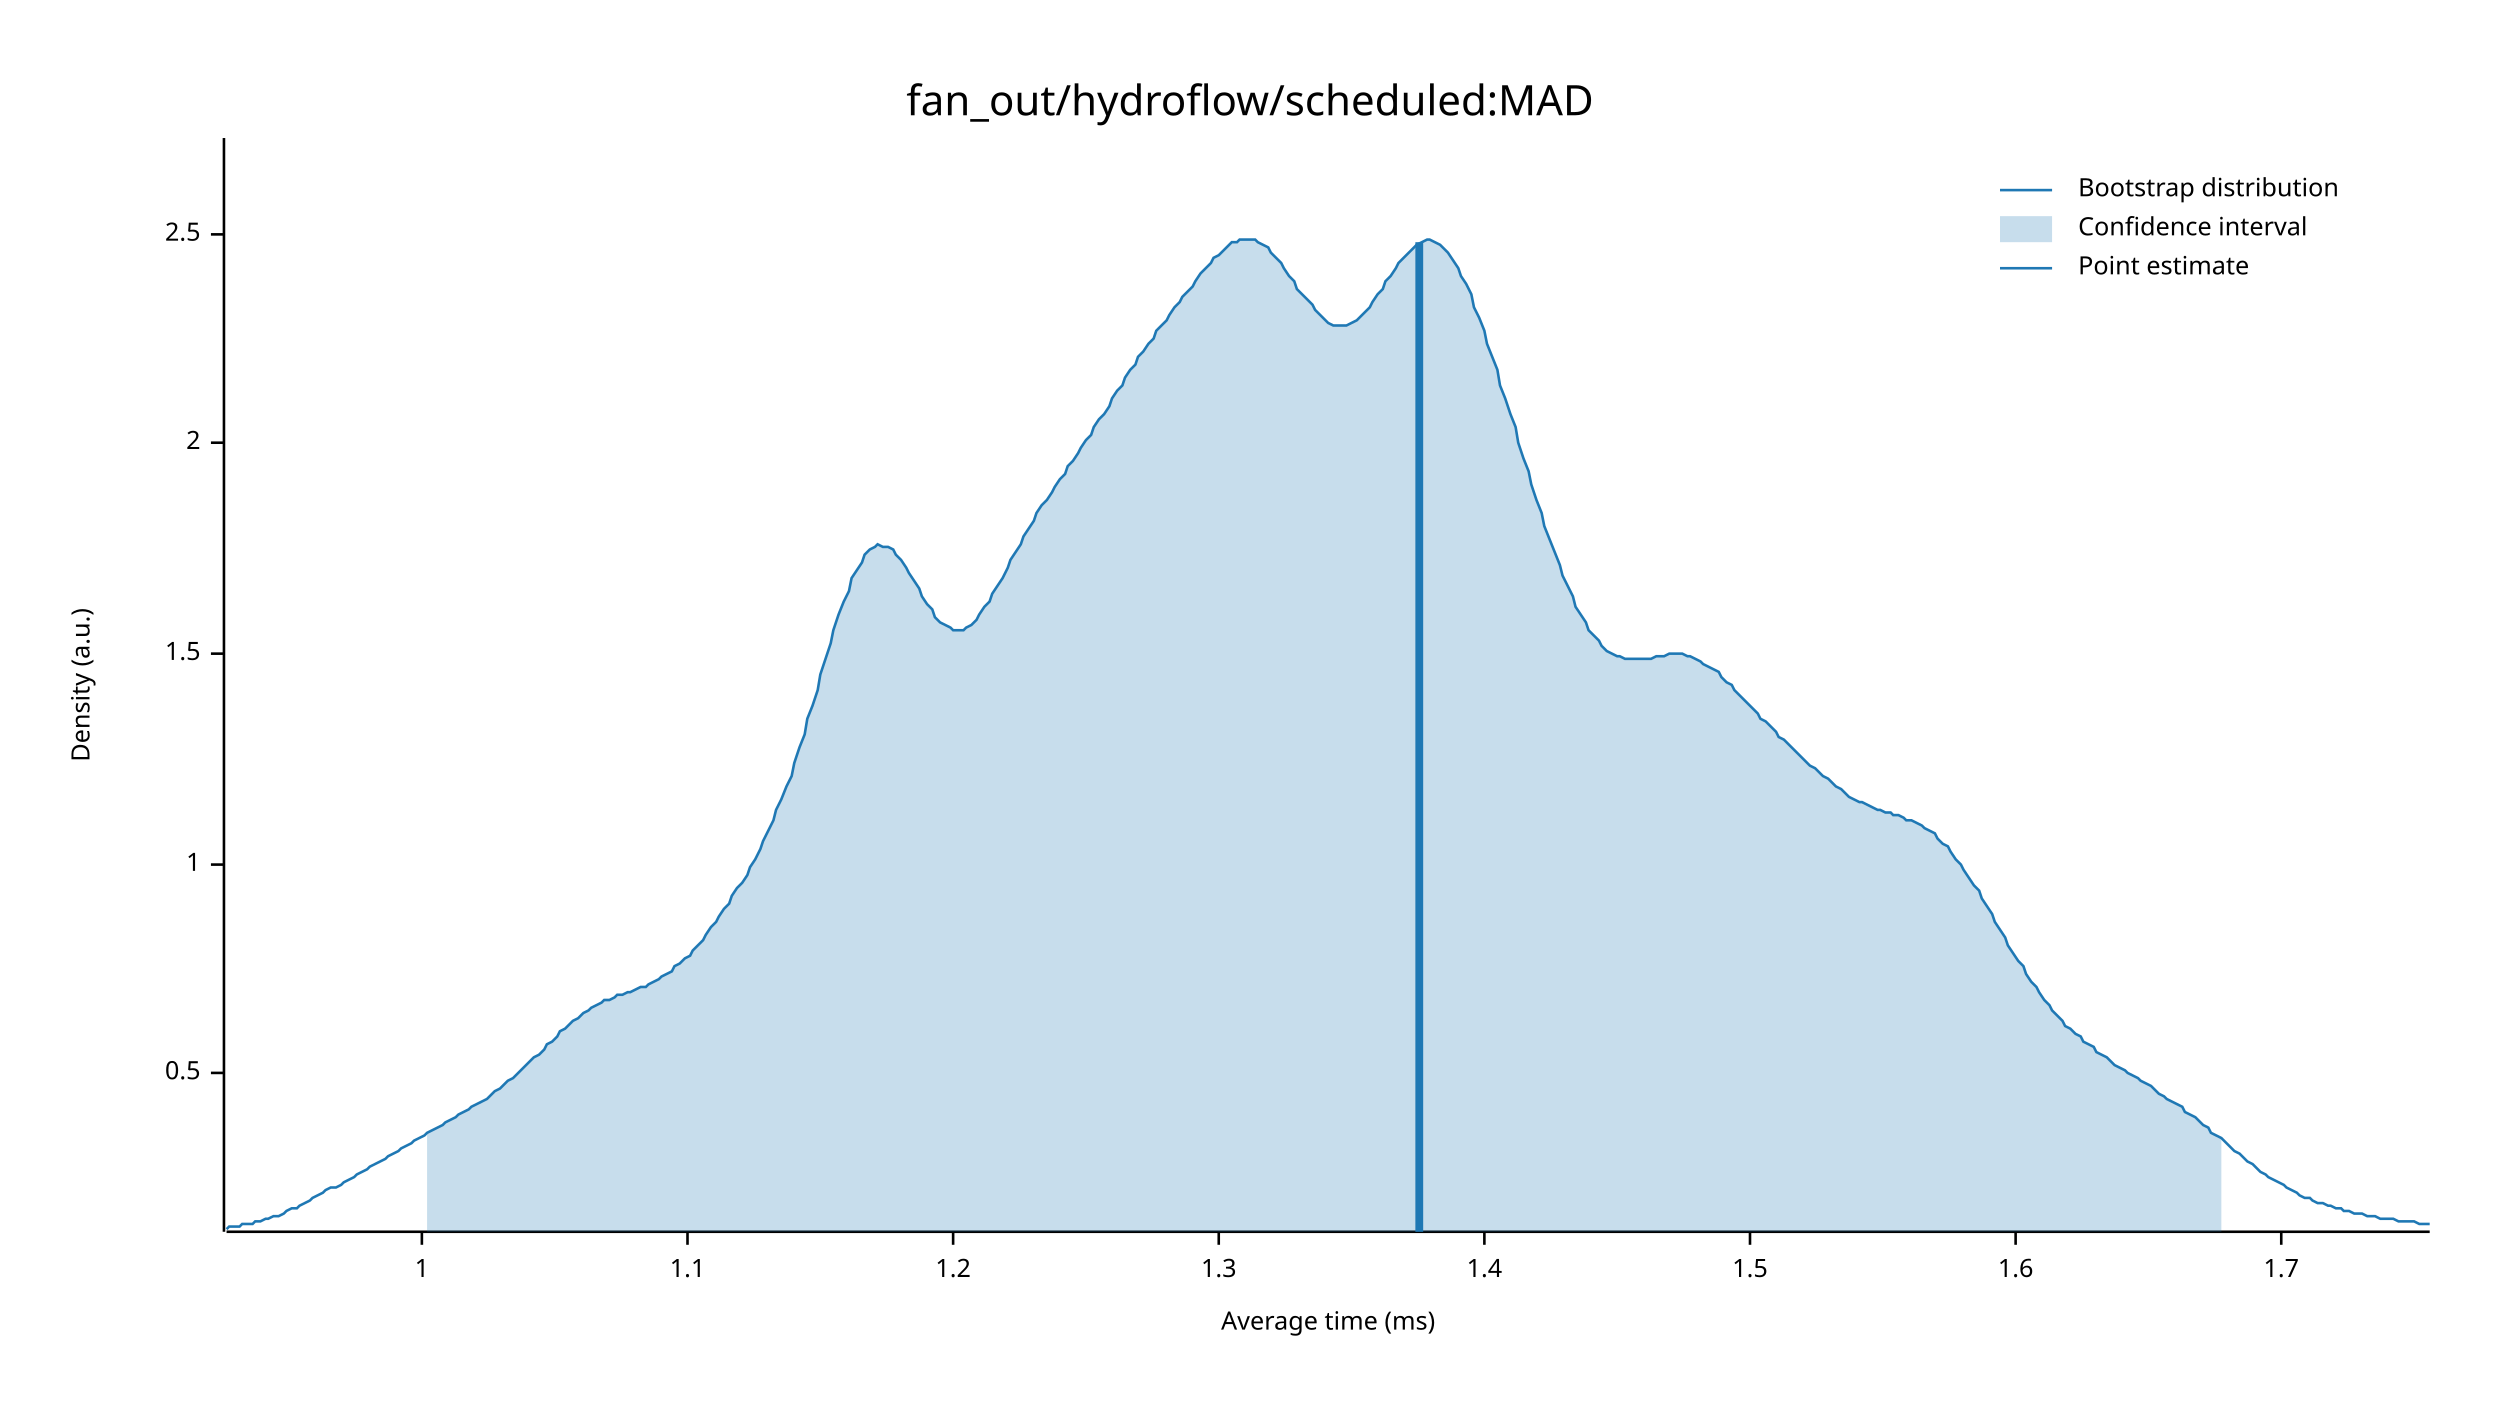
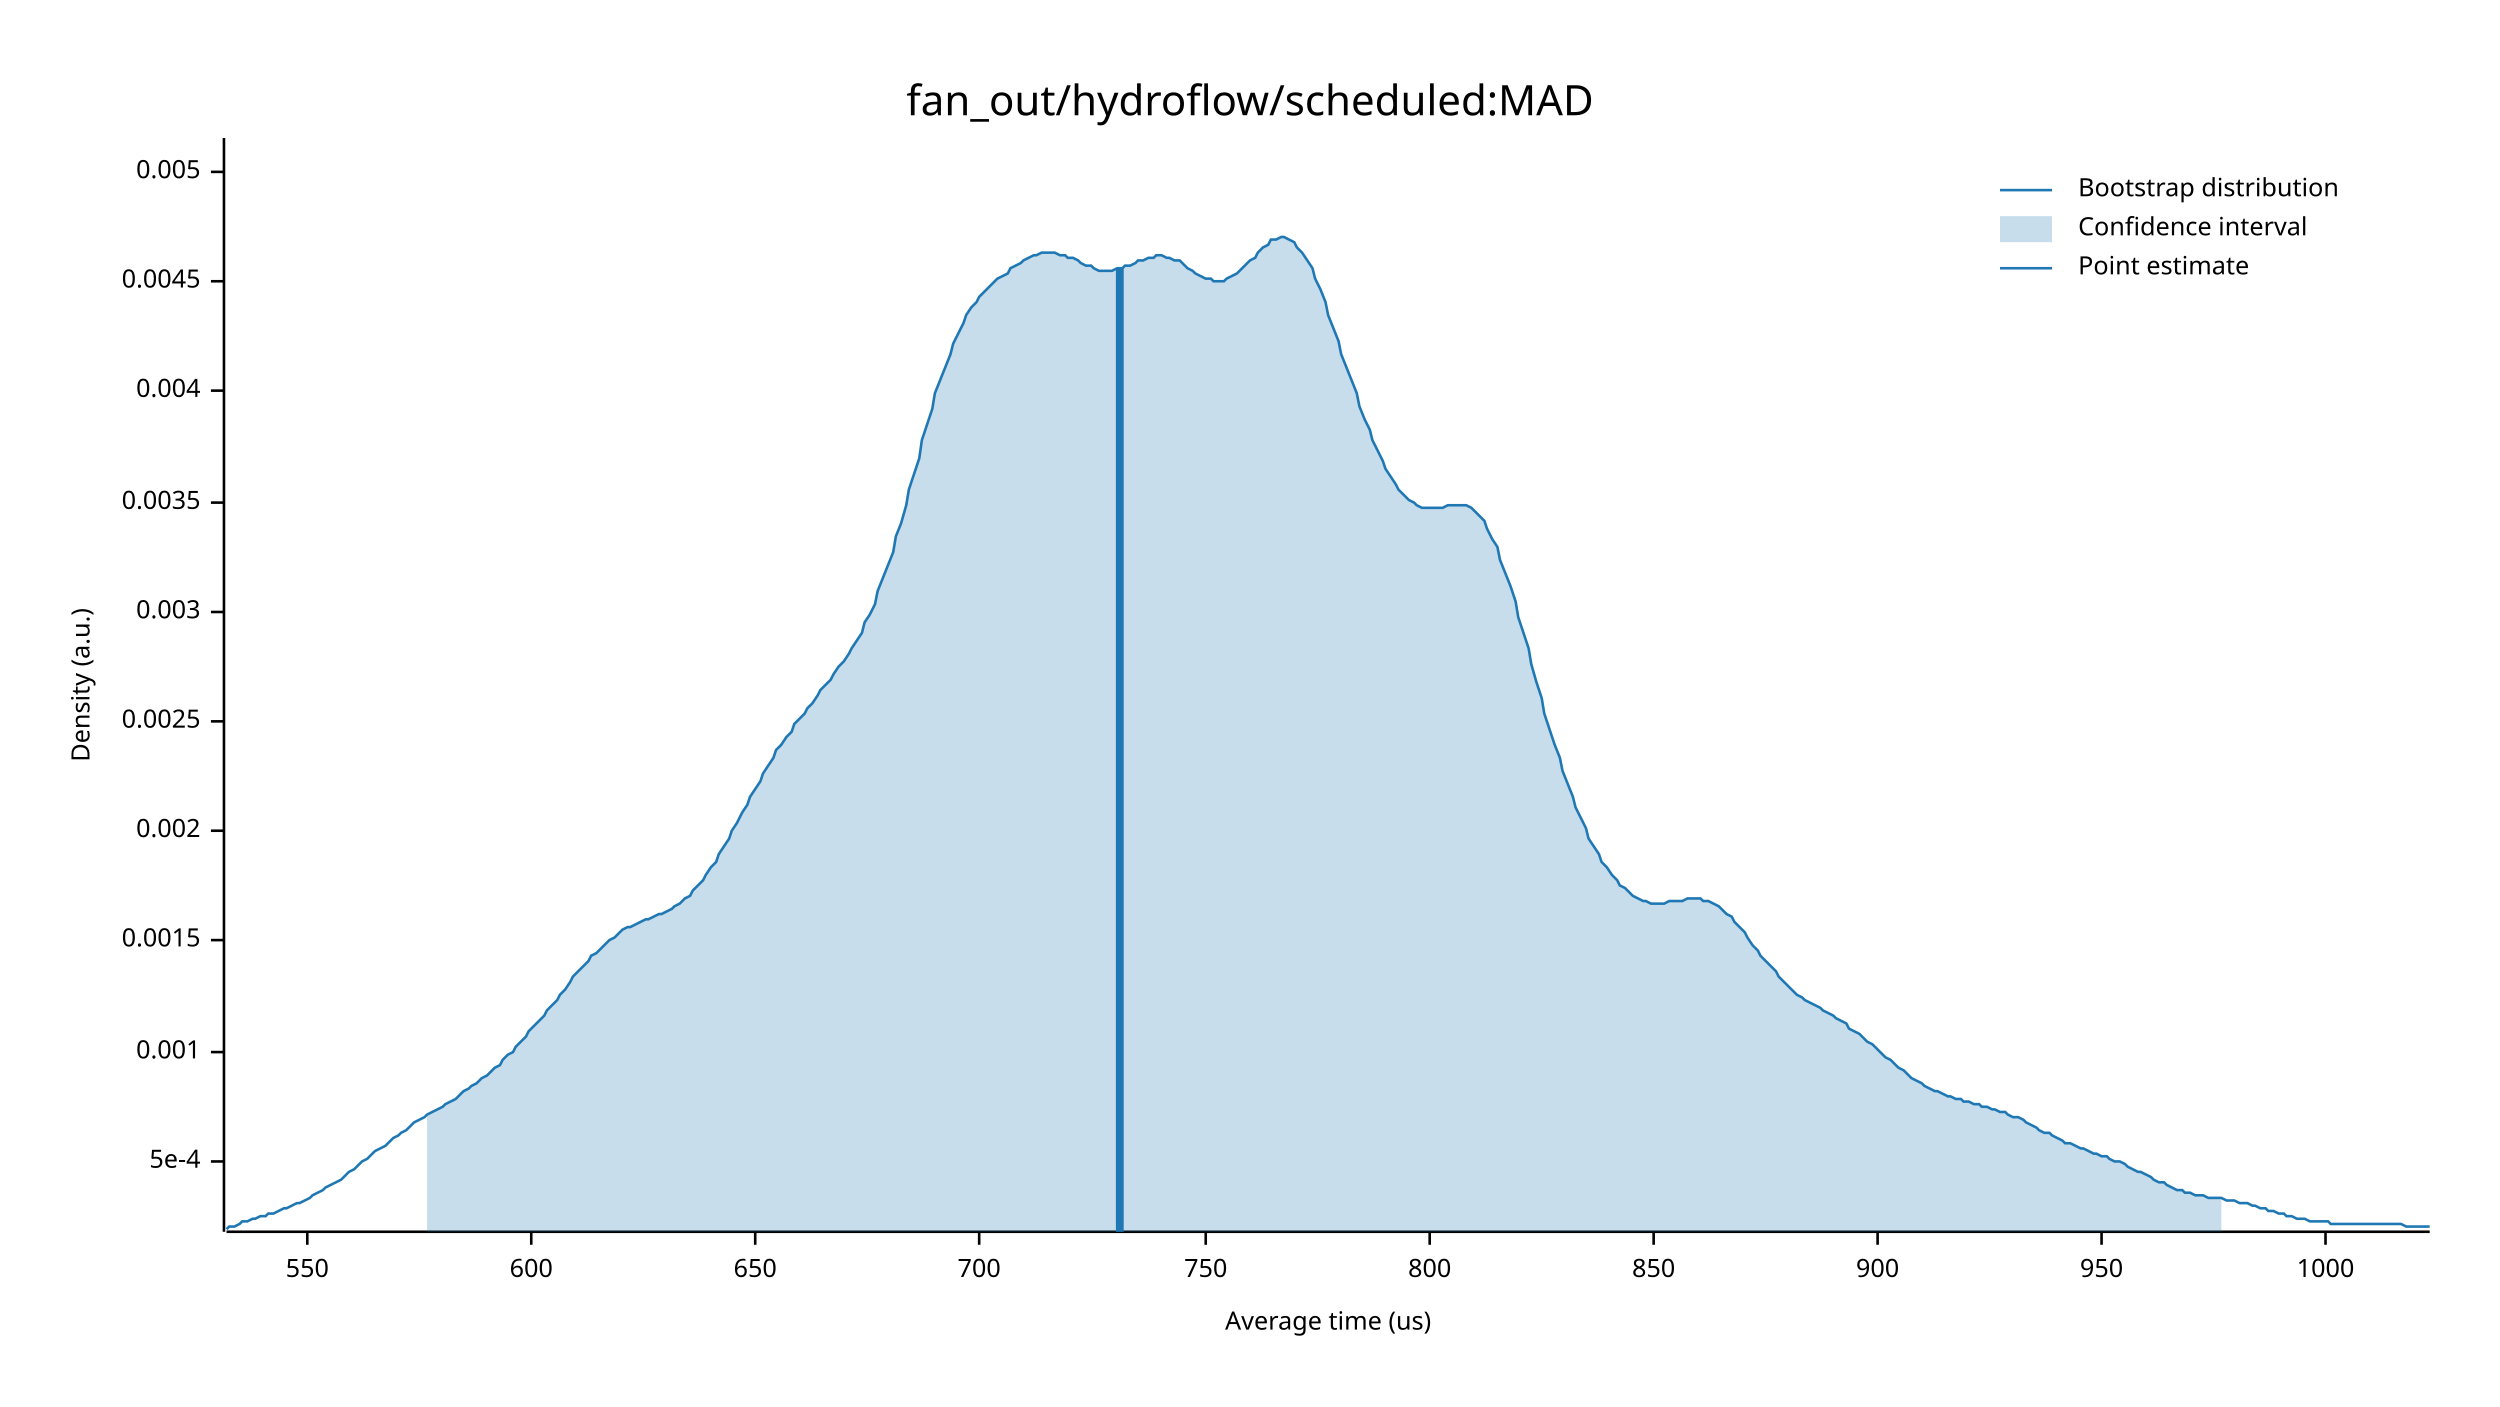
<svg xmlns="http://www.w3.org/2000/svg" width="960" height="540" viewBox="0 0 960 540">
  <text x="480" y="32" dy="0.76em" text-anchor="middle" font-family="sans-serif" font-size="16.129" opacity="1" fill="#000000">
fan_out/hydroflow/scheduled:MAD
</text>
  <text x="27" y="263" dy="0.76em" text-anchor="middle" font-family="sans-serif" font-size="9.677" opacity="1" fill="#000000" transform="rotate(270, 27, 263)">
Density (a.u.)
</text>
  <text x="510" y="513" dy="-0.5ex" text-anchor="middle" font-family="sans-serif" font-size="9.677" opacity="1" fill="#000000">
- Average time (ms)
+ Average time (us)
</text>
  <polyline fill="none" opacity="1" stroke="#000000" stroke-width="1" points="86,53 86,473 " />
-   <text x="77" y="412" dy="0.5ex" text-anchor="end" font-family="sans-serif" font-size="9.677" opacity="1" fill="#000000">
- 0.5
+   <text x="77" y="446" dy="0.5ex" text-anchor="end" font-family="sans-serif" font-size="9.677" opacity="1" fill="#000000">
+ 5e-4
</text>
-   <polyline fill="none" opacity="1" stroke="#000000" stroke-width="1" points="81,412 86,412 " />
-   <text x="77" y="332" dy="0.5ex" text-anchor="end" font-family="sans-serif" font-size="9.677" opacity="1" fill="#000000">
- 1
+   <polyline fill="none" opacity="1" stroke="#000000" stroke-width="1" points="81,446 86,446 " />
+   <text x="77" y="404" dy="0.5ex" text-anchor="end" font-family="sans-serif" font-size="9.677" opacity="1" fill="#000000">
+ 0.001
</text>
-   <polyline fill="none" opacity="1" stroke="#000000" stroke-width="1" points="81,332 86,332 " />
-   <text x="77" y="251" dy="0.5ex" text-anchor="end" font-family="sans-serif" font-size="9.677" opacity="1" fill="#000000">
- 1.5
+   <polyline fill="none" opacity="1" stroke="#000000" stroke-width="1" points="81,404 86,404 " />
+   <text x="77" y="361" dy="0.5ex" text-anchor="end" font-family="sans-serif" font-size="9.677" opacity="1" fill="#000000">
+ 0.0015
</text>
-   <polyline fill="none" opacity="1" stroke="#000000" stroke-width="1" points="81,251 86,251 " />
-   <text x="77" y="170" dy="0.5ex" text-anchor="end" font-family="sans-serif" font-size="9.677" opacity="1" fill="#000000">
- 2
+   <polyline fill="none" opacity="1" stroke="#000000" stroke-width="1" points="81,361 86,361 " />
+   <text x="77" y="319" dy="0.5ex" text-anchor="end" font-family="sans-serif" font-size="9.677" opacity="1" fill="#000000">
+ 0.002
</text>
-   <polyline fill="none" opacity="1" stroke="#000000" stroke-width="1" points="81,170 86,170 " />
-   <text x="77" y="90" dy="0.5ex" text-anchor="end" font-family="sans-serif" font-size="9.677" opacity="1" fill="#000000">
- 2.5
+   <polyline fill="none" opacity="1" stroke="#000000" stroke-width="1" points="81,319 86,319 " />
+   <text x="77" y="277" dy="0.5ex" text-anchor="end" font-family="sans-serif" font-size="9.677" opacity="1" fill="#000000">
+ 0.0025
</text>
-   <polyline fill="none" opacity="1" stroke="#000000" stroke-width="1" points="81,90 86,90 " />
+   <polyline fill="none" opacity="1" stroke="#000000" stroke-width="1" points="81,277 86,277 " />
+   <text x="77" y="235" dy="0.5ex" text-anchor="end" font-family="sans-serif" font-size="9.677" opacity="1" fill="#000000">
+ 0.003
+ </text>
+   <polyline fill="none" opacity="1" stroke="#000000" stroke-width="1" points="81,235 86,235 " />
+   <text x="77" y="193" dy="0.5ex" text-anchor="end" font-family="sans-serif" font-size="9.677" opacity="1" fill="#000000">
+ 0.0035
+ </text>
+   <polyline fill="none" opacity="1" stroke="#000000" stroke-width="1" points="81,193 86,193 " />
+   <text x="77" y="150" dy="0.5ex" text-anchor="end" font-family="sans-serif" font-size="9.677" opacity="1" fill="#000000">
+ 0.004
+ </text>
+   <polyline fill="none" opacity="1" stroke="#000000" stroke-width="1" points="81,150 86,150 " />
+   <text x="77" y="108" dy="0.5ex" text-anchor="end" font-family="sans-serif" font-size="9.677" opacity="1" fill="#000000">
+ 0.0045
+ </text>
+   <polyline fill="none" opacity="1" stroke="#000000" stroke-width="1" points="81,108 86,108 " />
+   <text x="77" y="66" dy="0.5ex" text-anchor="end" font-family="sans-serif" font-size="9.677" opacity="1" fill="#000000">
+ 0.005
+ </text>
+   <polyline fill="none" opacity="1" stroke="#000000" stroke-width="1" points="81,66 86,66 " />
  <polyline fill="none" opacity="1" stroke="#000000" stroke-width="1" points="87,473 933,473 " />
-   <text x="162" y="483" dy="0.76em" text-anchor="middle" font-family="sans-serif" font-size="9.677" opacity="1" fill="#000000">
- 1
+   <text x="118" y="483" dy="0.76em" text-anchor="middle" font-family="sans-serif" font-size="9.677" opacity="1" fill="#000000">
+ 550
</text>
-   <polyline fill="none" opacity="1" stroke="#000000" stroke-width="1" points="162,473 162,478 " />
-   <text x="264" y="483" dy="0.76em" text-anchor="middle" font-family="sans-serif" font-size="9.677" opacity="1" fill="#000000">
- 1.1
+   <polyline fill="none" opacity="1" stroke="#000000" stroke-width="1" points="118,473 118,478 " />
+   <text x="204" y="483" dy="0.76em" text-anchor="middle" font-family="sans-serif" font-size="9.677" opacity="1" fill="#000000">
+ 600
</text>
-   <polyline fill="none" opacity="1" stroke="#000000" stroke-width="1" points="264,473 264,478 " />
-   <text x="366" y="483" dy="0.76em" text-anchor="middle" font-family="sans-serif" font-size="9.677" opacity="1" fill="#000000">
- 1.2
+   <polyline fill="none" opacity="1" stroke="#000000" stroke-width="1" points="204,473 204,478 " />
+   <text x="290" y="483" dy="0.76em" text-anchor="middle" font-family="sans-serif" font-size="9.677" opacity="1" fill="#000000">
+ 650
</text>
-   <polyline fill="none" opacity="1" stroke="#000000" stroke-width="1" points="366,473 366,478 " />
-   <text x="468" y="483" dy="0.76em" text-anchor="middle" font-family="sans-serif" font-size="9.677" opacity="1" fill="#000000">
- 1.3
+   <polyline fill="none" opacity="1" stroke="#000000" stroke-width="1" points="290,473 290,478 " />
+   <text x="376" y="483" dy="0.76em" text-anchor="middle" font-family="sans-serif" font-size="9.677" opacity="1" fill="#000000">
+ 700
</text>
-   <polyline fill="none" opacity="1" stroke="#000000" stroke-width="1" points="468,473 468,478 " />
-   <text x="570" y="483" dy="0.76em" text-anchor="middle" font-family="sans-serif" font-size="9.677" opacity="1" fill="#000000">
- 1.4
+   <polyline fill="none" opacity="1" stroke="#000000" stroke-width="1" points="376,473 376,478 " />
+   <text x="463" y="483" dy="0.76em" text-anchor="middle" font-family="sans-serif" font-size="9.677" opacity="1" fill="#000000">
+ 750
</text>
-   <polyline fill="none" opacity="1" stroke="#000000" stroke-width="1" points="570,473 570,478 " />
-   <text x="672" y="483" dy="0.76em" text-anchor="middle" font-family="sans-serif" font-size="9.677" opacity="1" fill="#000000">
- 1.5
+   <polyline fill="none" opacity="1" stroke="#000000" stroke-width="1" points="463,473 463,478 " />
+   <text x="549" y="483" dy="0.76em" text-anchor="middle" font-family="sans-serif" font-size="9.677" opacity="1" fill="#000000">
+ 800
</text>
-   <polyline fill="none" opacity="1" stroke="#000000" stroke-width="1" points="672,473 672,478 " />
-   <text x="774" y="483" dy="0.76em" text-anchor="middle" font-family="sans-serif" font-size="9.677" opacity="1" fill="#000000">
- 1.6
+   <polyline fill="none" opacity="1" stroke="#000000" stroke-width="1" points="549,473 549,478 " />
+   <text x="635" y="483" dy="0.76em" text-anchor="middle" font-family="sans-serif" font-size="9.677" opacity="1" fill="#000000">
+ 850
</text>
-   <polyline fill="none" opacity="1" stroke="#000000" stroke-width="1" points="774,473 774,478 " />
-   <text x="876" y="483" dy="0.76em" text-anchor="middle" font-family="sans-serif" font-size="9.677" opacity="1" fill="#000000">
- 1.7
+   <polyline fill="none" opacity="1" stroke="#000000" stroke-width="1" points="635,473 635,478 " />
+   <text x="721" y="483" dy="0.76em" text-anchor="middle" font-family="sans-serif" font-size="9.677" opacity="1" fill="#000000">
+ 900
</text>
-   <polyline fill="none" opacity="1" stroke="#000000" stroke-width="1" points="876,473 876,478 " />
-   <polyline fill="none" opacity="1" stroke="#1F78B4" stroke-width="1" points="87,472 88,471 90,471 92,471 93,470 95,470 97,470 98,469 100,469 102,468 103,468 105,467 107,467 109,466 110,465 112,464 114,464 115,463 117,462 119,461 120,460 122,459 124,458 125,457 127,456 129,456 131,455 132,454 134,453 136,452 137,451 139,450 141,449 142,448 144,447 146,446 148,445 149,444 151,443 153,442 154,441 156,440 158,439 159,438 161,437 163,436 164,435 166,434 168,433 170,432 171,431 173,430 175,429 176,428 178,427 180,426 181,425 183,424 185,423 187,422 188,421 190,419 192,418 193,417 195,415 197,414 198,413 200,411 202,409 203,408 205,406 207,405 209,403 210,401 212,400 214,398 215,396 217,395 219,393 220,392 222,391 224,389 226,388 227,387 229,386 231,385 232,384 234,384 236,383 237,382 239,382 241,381 242,381 244,380 246,379 248,379 249,378 251,377 253,376 254,375 256,374 258,373 259,371 261,370 263,368 265,367 266,365 268,363 270,361 271,359 273,356 275,354 276,352 278,349 280,347 281,344 283,341 285,339 287,336 288,333 290,330 292,326 293,323 295,319 297,315 298,311 300,307 302,302 304,298 305,293 307,287 309,282 310,276 312,271 314,265 315,259 317,253 319,247 320,242 322,236 324,231 326,227 327,222 329,219 331,216 332,213 334,211 336,210 337,209 339,210 341,210 343,211 344,213 346,215 348,218 349,220 351,223 353,226 354,229 356,232 358,234 359,237 361,239 363,240 365,241 366,242 368,242 370,242 371,241 373,240 375,238 376,236 378,233 380,231 381,228 383,225 385,222 387,218 388,215 390,212 392,209 393,206 395,203 397,200 398,197 400,194 402,192 404,189 405,187 407,184 409,182 410,179 412,177 414,174 415,172 417,169 419,167 420,164 422,161 424,159 426,156 427,153 429,150 431,148 432,145 434,142 436,140 437,137 439,135 441,132 443,130 444,127 446,125 448,123 449,121 451,118 453,116 454,114 456,112 458,110 459,108 461,105 463,103 465,101 466,99 468,98 470,96 471,95 473,93 475,93 476,92 478,92 480,92 482,92 483,93 485,94 487,95 488,97 490,99 492,101 493,103 495,106 497,108 498,111 500,113 502,115 504,117 505,119 507,121 509,123 510,124 512,125 514,125 515,125 517,125 519,124 521,123 522,122 524,120 526,118 527,116 529,113 531,111 532,108 534,106 536,103 537,101 539,99 541,97 543,95 544,94 546,93 548,92 549,92 551,93 553,94 554,95 556,97 558,100 560,103 561,106 563,109 565,113 566,118 568,122 570,127 571,132 573,137 575,142 576,148 578,153 580,159 582,164 583,170 585,176 587,181 588,186 590,192 592,197 593,202 595,207 597,212 599,217 600,221 602,225 604,229 605,233 607,236 609,239 610,242 612,244 614,246 615,248 617,250 619,251 621,252 622,252 624,253 626,253 627,253 629,253 631,253 632,253 634,253 636,252 638,252 639,252 641,251 643,251 644,251 646,251 648,252 649,252 651,253 653,254 654,255 656,256 658,257 660,258 661,260 663,262 665,263 666,265 668,267 670,269 671,270 673,272 675,274 676,276 678,277 680,279 682,281 683,283 685,284 687,286 688,287 690,289 692,291 693,292 695,294 697,295 699,297 700,298 702,299 704,301 705,302 707,303 709,305 710,306 712,307 714,308 715,308 717,309 719,310 721,311 722,311 724,312 726,312 727,313 729,313 731,314 732,315 734,315 736,316 738,317 739,318 741,319 743,320 744,322 746,324 748,325 749,327 751,330 753,332 754,334 756,337 758,340 760,342 761,345 763,348 765,351 766,354 768,357 770,360 771,363 773,366 775,369 777,371 778,374 780,377 782,379 783,381 785,384 787,386 788,388 790,390 792,392 793,394 795,395 797,397 799,398 800,400 802,401 804,402 805,404 807,405 809,406 810,407 812,409 814,410 816,411 817,412 819,413 821,414 822,415 824,416 826,417 827,418 829,420 831,421 832,422 834,423 836,424 838,425 839,427 841,428 843,429 844,430 846,432 848,433 849,435 851,436 853,437 855,439 856,440 858,442 860,443 861,444 863,446 865,447 866,448 868,450 870,451 871,452 873,453 875,454 877,455 878,456 880,457 882,458 883,459 885,460 887,460 888,461 890,462 892,462 894,463 895,463 897,464 899,464 900,465 902,465 904,466 905,466 907,466 909,467 910,467 912,467 914,468 916,468 917,468 919,468 921,469 922,469 924,469 926,469 927,469 929,470 931,470 933,470 " />
-   <polygon opacity="0.25" fill="#1F78B4" points="164,435 166,434 168,433 170,432 171,431 173,430 175,429 176,428 178,427 180,426 181,425 183,424 185,423 187,422 188,421 190,419 192,418 193,417 195,415 197,414 198,413 200,411 202,409 203,408 205,406 207,405 209,403 210,401 212,400 214,398 215,396 217,395 219,393 220,392 222,391 224,389 226,388 227,387 229,386 231,385 232,384 234,384 236,383 237,382 239,382 241,381 242,381 244,380 246,379 248,379 249,378 251,377 253,376 254,375 256,374 258,373 259,371 261,370 263,368 265,367 266,365 268,363 270,361 271,359 273,356 275,354 276,352 278,349 280,347 281,344 283,341 285,339 287,336 288,333 290,330 292,326 293,323 295,319 297,315 298,311 300,307 302,302 304,298 305,293 307,287 309,282 310,276 312,271 314,265 315,259 317,253 319,247 320,242 322,236 324,231 326,227 327,222 329,219 331,216 332,213 334,211 336,210 337,209 339,210 341,210 343,211 344,213 346,215 348,218 349,220 351,223 353,226 354,229 356,232 358,234 359,237 361,239 363,240 365,241 366,242 368,242 370,242 371,241 373,240 375,238 376,236 378,233 380,231 381,228 383,225 385,222 387,218 388,215 390,212 392,209 393,206 395,203 397,200 398,197 400,194 402,192 404,189 405,187 407,184 409,182 410,179 412,177 414,174 415,172 417,169 419,167 420,164 422,161 424,159 426,156 427,153 429,150 431,148 432,145 434,142 436,140 437,137 439,135 441,132 443,130 444,127 446,125 448,123 449,121 451,118 453,116 454,114 456,112 458,110 459,108 461,105 463,103 465,101 466,99 468,98 470,96 471,95 473,93 475,93 476,92 478,92 480,92 482,92 483,93 485,94 487,95 488,97 490,99 492,101 493,103 495,106 497,108 498,111 500,113 502,115 504,117 505,119 507,121 509,123 510,124 512,125 514,125 515,125 517,125 519,124 521,123 522,122 524,120 526,118 527,116 529,113 531,111 532,108 534,106 536,103 537,101 539,99 541,97 543,95 544,94 546,93 548,92 549,92 551,93 553,94 554,95 556,97 558,100 560,103 561,106 563,109 565,113 566,118 568,122 570,127 571,132 573,137 575,142 576,148 578,153 580,159 582,164 583,170 585,176 587,181 588,186 590,192 592,197 593,202 595,207 597,212 599,217 600,221 602,225 604,229 605,233 607,236 609,239 610,242 612,244 614,246 615,248 617,250 619,251 621,252 622,252 624,253 626,253 627,253 629,253 631,253 632,253 634,253 636,252 638,252 639,252 641,251 643,251 644,251 646,251 648,252 649,252 651,253 653,254 654,255 656,256 658,257 660,258 661,260 663,262 665,263 666,265 668,267 670,269 671,270 673,272 675,274 676,276 678,277 680,279 682,281 683,283 685,284 687,286 688,287 690,289 692,291 693,292 695,294 697,295 699,297 700,298 702,299 704,301 705,302 707,303 709,305 710,306 712,307 714,308 715,308 717,309 719,310 721,311 722,311 724,312 726,312 727,313 729,313 731,314 732,315 734,315 736,316 738,317 739,318 741,319 743,320 744,322 746,324 748,325 749,327 751,330 753,332 754,334 756,337 758,340 760,342 761,345 763,348 765,351 766,354 768,357 770,360 771,363 773,366 775,369 777,371 778,374 780,377 782,379 783,381 785,384 787,386 788,388 790,390 792,392 793,394 795,395 797,397 799,398 800,400 802,401 804,402 805,404 807,405 809,406 810,407 812,409 814,410 816,411 817,412 819,413 821,414 822,415 824,416 826,417 827,418 829,420 831,421 832,422 834,423 836,424 838,425 839,427 841,428 843,429 844,430 846,432 848,433 849,435 851,436 853,437 853,473 164,473 " />
-   <polyline fill="none" opacity="1" stroke="#1F78B4" stroke-width="3" points="545,473 545,93 " />
+   <polyline fill="none" opacity="1" stroke="#000000" stroke-width="1" points="721,473 721,478 " />
+   <text x="807" y="483" dy="0.76em" text-anchor="middle" font-family="sans-serif" font-size="9.677" opacity="1" fill="#000000">
+ 950
+ </text>
+   <polyline fill="none" opacity="1" stroke="#000000" stroke-width="1" points="807,473 807,478 " />
+   <text x="893" y="483" dy="0.76em" text-anchor="middle" font-family="sans-serif" font-size="9.677" opacity="1" fill="#000000">
+ 1000
+ </text>
+   <polyline fill="none" opacity="1" stroke="#000000" stroke-width="1" points="893,473 893,478 " />
+   <polyline fill="none" opacity="1" stroke="#1F78B4" stroke-width="1" points="87,472 88,471 90,471 92,470 93,469 95,469 97,468 98,468 100,467 102,467 103,466 105,466 107,465 109,464 110,464 112,463 114,462 115,462 117,461 119,460 120,459 122,458 124,457 125,456 127,455 129,454 131,453 132,452 134,450 136,449 137,448 139,446 141,445 142,444 144,442 146,441 148,440 149,439 151,437 153,436 154,435 156,434 158,432 159,431 161,430 163,429 164,428 166,427 168,426 170,425 171,424 173,423 175,422 176,421 178,419 180,418 181,417 183,416 185,414 187,413 188,412 190,410 192,409 193,407 195,405 197,404 198,402 200,400 202,398 203,396 205,394 207,392 209,390 210,388 212,386 214,384 215,382 217,380 219,377 220,375 222,373 224,371 226,369 227,367 229,366 231,364 232,363 234,361 236,360 237,359 239,357 241,356 242,356 244,355 246,354 248,353 249,353 251,352 253,351 254,351 256,350 258,349 259,348 261,347 263,345 265,344 266,342 268,340 270,338 271,336 273,333 275,331 276,328 278,325 280,322 281,319 283,316 285,312 287,309 288,306 290,303 292,300 293,297 295,294 297,291 298,288 300,286 302,283 304,281 305,278 307,276 309,274 310,272 312,270 314,267 315,265 317,263 319,261 320,259 322,256 324,254 326,251 327,249 329,246 331,243 332,239 334,236 336,232 337,227 339,222 341,217 343,212 344,206 346,201 348,194 349,188 351,182 353,176 354,169 356,163 358,157 359,151 361,146 363,141 365,136 366,132 368,128 370,124 371,121 373,118 375,116 376,114 378,112 380,110 381,109 383,107 385,106 387,105 388,103 390,102 392,101 393,100 395,99 397,98 398,98 400,97 402,97 404,97 405,97 407,98 409,98 410,99 412,99 414,100 415,101 417,102 419,102 420,103 422,104 424,104 426,104 427,104 429,103 431,103 432,102 434,102 436,101 437,100 439,100 441,99 443,99 444,98 446,98 448,99 449,99 451,100 453,100 454,101 456,103 458,104 459,105 461,106 463,107 465,107 466,108 468,108 470,108 471,107 473,106 475,105 476,104 478,102 480,100 482,99 483,97 485,95 487,94 488,92 490,92 492,91 493,91 495,92 497,93 498,95 500,97 502,100 504,103 505,107 507,111 509,116 510,121 512,126 514,131 515,136 517,141 519,146 521,151 522,156 524,161 526,165 527,169 529,173 531,177 532,180 534,183 536,186 537,188 539,190 541,192 543,193 544,194 546,195 548,195 549,195 551,195 553,195 554,195 556,194 558,194 560,194 561,194 563,194 565,195 566,196 568,198 570,200 571,203 573,207 575,210 576,215 578,220 580,225 582,231 583,237 585,243 587,249 588,255 590,262 592,268 593,274 595,280 597,286 599,291 600,296 602,301 604,306 605,310 607,314 609,318 610,322 612,325 614,328 615,331 617,333 619,336 621,338 622,340 624,341 626,343 627,344 629,345 631,346 632,346 634,347 636,347 638,347 639,347 641,346 643,346 644,346 646,346 648,345 649,345 651,345 653,345 654,346 656,346 658,347 660,348 661,349 663,351 665,352 666,354 668,356 670,358 671,360 673,363 675,365 676,367 678,369 680,371 682,373 683,375 685,377 687,379 688,380 690,382 692,383 693,384 695,385 697,386 699,387 700,388 702,389 704,390 705,391 707,392 709,393 710,395 712,396 714,397 715,398 717,400 719,401 721,403 722,404 724,406 726,407 727,408 729,410 731,411 732,412 734,414 736,415 738,416 739,417 741,418 743,419 744,419 746,420 748,421 749,421 751,422 753,422 754,423 756,423 758,424 760,424 761,425 763,425 765,426 766,426 768,427 770,427 771,428 773,429 775,429 777,430 778,431 780,432 782,433 783,434 785,435 787,435 788,436 790,437 792,438 793,439 795,439 797,440 799,441 800,441 802,442 804,443 805,443 807,444 809,444 810,445 812,446 814,446 816,447 817,448 819,449 821,450 822,450 824,451 826,452 827,453 829,454 831,454 832,455 834,456 836,457 838,457 839,458 841,458 843,459 844,459 846,459 848,460 849,460 851,460 853,460 855,461 856,461 858,461 860,462 861,462 863,462 865,463 866,463 868,464 870,464 871,465 873,465 875,466 877,466 878,467 880,467 882,468 883,468 885,468 887,469 888,469 890,469 892,469 894,469 895,470 897,470 899,470 900,470 902,470 904,470 905,470 907,470 909,470 910,470 912,470 914,470 916,470 917,470 919,470 921,470 922,470 924,471 926,471 927,471 929,471 931,471 933,471 " />
+   <polygon opacity="0.25" fill="#1F78B4" points="164,428 166,427 168,426 170,425 171,424 173,423 175,422 176,421 178,419 180,418 181,417 183,416 185,414 187,413 188,412 190,410 192,409 193,407 195,405 197,404 198,402 200,400 202,398 203,396 205,394 207,392 209,390 210,388 212,386 214,384 215,382 217,380 219,377 220,375 222,373 224,371 226,369 227,367 229,366 231,364 232,363 234,361 236,360 237,359 239,357 241,356 242,356 244,355 246,354 248,353 249,353 251,352 253,351 254,351 256,350 258,349 259,348 261,347 263,345 265,344 266,342 268,340 270,338 271,336 273,333 275,331 276,328 278,325 280,322 281,319 283,316 285,312 287,309 288,306 290,303 292,300 293,297 295,294 297,291 298,288 300,286 302,283 304,281 305,278 307,276 309,274 310,272 312,270 314,267 315,265 317,263 319,261 320,259 322,256 324,254 326,251 327,249 329,246 331,243 332,239 334,236 336,232 337,227 339,222 341,217 343,212 344,206 346,201 348,194 349,188 351,182 353,176 354,169 356,163 358,157 359,151 361,146 363,141 365,136 366,132 368,128 370,124 371,121 373,118 375,116 376,114 378,112 380,110 381,109 383,107 385,106 387,105 388,103 390,102 392,101 393,100 395,99 397,98 398,98 400,97 402,97 404,97 405,97 407,98 409,98 410,99 412,99 414,100 415,101 417,102 419,102 420,103 422,104 424,104 426,104 427,104 429,103 431,103 432,102 434,102 436,101 437,100 439,100 441,99 443,99 444,98 446,98 448,99 449,99 451,100 453,100 454,101 456,103 458,104 459,105 461,106 463,107 465,107 466,108 468,108 470,108 471,107 473,106 475,105 476,104 478,102 480,100 482,99 483,97 485,95 487,94 488,92 490,92 492,91 493,91 495,92 497,93 498,95 500,97 502,100 504,103 505,107 507,111 509,116 510,121 512,126 514,131 515,136 517,141 519,146 521,151 522,156 524,161 526,165 527,169 529,173 531,177 532,180 534,183 536,186 537,188 539,190 541,192 543,193 544,194 546,195 548,195 549,195 551,195 553,195 554,195 556,194 558,194 560,194 561,194 563,194 565,195 566,196 568,198 570,200 571,203 573,207 575,210 576,215 578,220 580,225 582,231 583,237 585,243 587,249 588,255 590,262 592,268 593,274 595,280 597,286 599,291 600,296 602,301 604,306 605,310 607,314 609,318 610,322 612,325 614,328 615,331 617,333 619,336 621,338 622,340 624,341 626,343 627,344 629,345 631,346 632,346 634,347 636,347 638,347 639,347 641,346 643,346 644,346 646,346 648,345 649,345 651,345 653,345 654,346 656,346 658,347 660,348 661,349 663,351 665,352 666,354 668,356 670,358 671,360 673,363 675,365 676,367 678,369 680,371 682,373 683,375 685,377 687,379 688,380 690,382 692,383 693,384 695,385 697,386 699,387 700,388 702,389 704,390 705,391 707,392 709,393 710,395 712,396 714,397 715,398 717,400 719,401 721,403 722,404 724,406 726,407 727,408 729,410 731,411 732,412 734,414 736,415 738,416 739,417 741,418 743,419 744,419 746,420 748,421 749,421 751,422 753,422 754,423 756,423 758,424 760,424 761,425 763,425 765,426 766,426 768,427 770,427 771,428 773,429 775,429 777,430 778,431 780,432 782,433 783,434 785,435 787,435 788,436 790,437 792,438 793,439 795,439 797,440 799,441 800,441 802,442 804,443 805,443 807,444 809,444 810,445 812,446 814,446 816,447 817,448 819,449 821,450 822,450 824,451 826,452 827,453 829,454 831,454 832,455 834,456 836,457 838,457 839,458 841,458 843,459 844,459 846,459 848,460 849,460 851,460 853,460 853,473 164,473 " />
+   <polyline fill="none" opacity="1" stroke="#1F78B4" stroke-width="3" points="430,473 430,103 " />
  <text x="798" y="68" dy="0.76em" text-anchor="start" font-family="sans-serif" font-size="9.677" opacity="1" fill="#000000">
Bootstrap distribution
</text>
  <text x="798" y="83" dy="0.76em" text-anchor="start" font-family="sans-serif" font-size="9.677" opacity="1" fill="#000000">
Confidence interval
</text>
  <text x="798" y="98" dy="0.76em" text-anchor="start" font-family="sans-serif" font-size="9.677" opacity="1" fill="#000000">
Point estimate
</text>
  <polyline fill="none" opacity="1" stroke="#1F78B4" stroke-width="1" points="768,73 788,73 " />
  <rect x="768" y="83" width="20" height="10" opacity="0.25" fill="#1F78B4" stroke="none" />
  <polyline fill="none" opacity="1" stroke="#1F78B4" stroke-width="1" points="768,103 788,103 " />
</svg>
